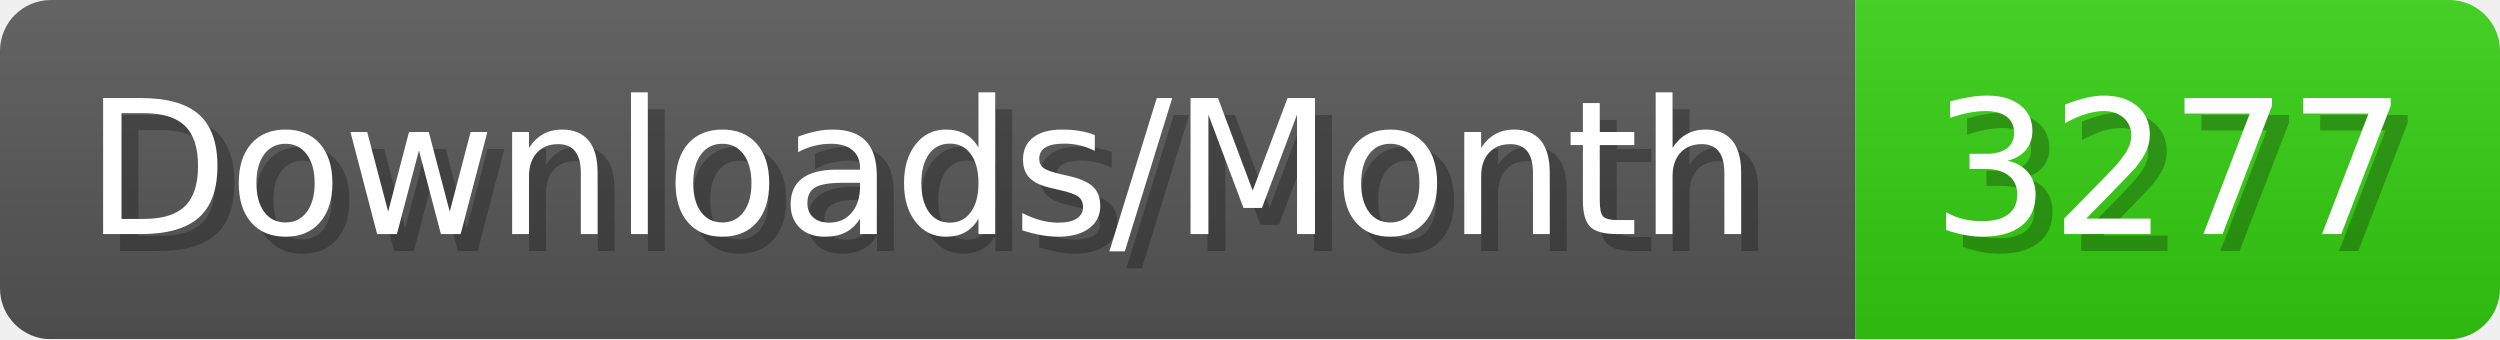
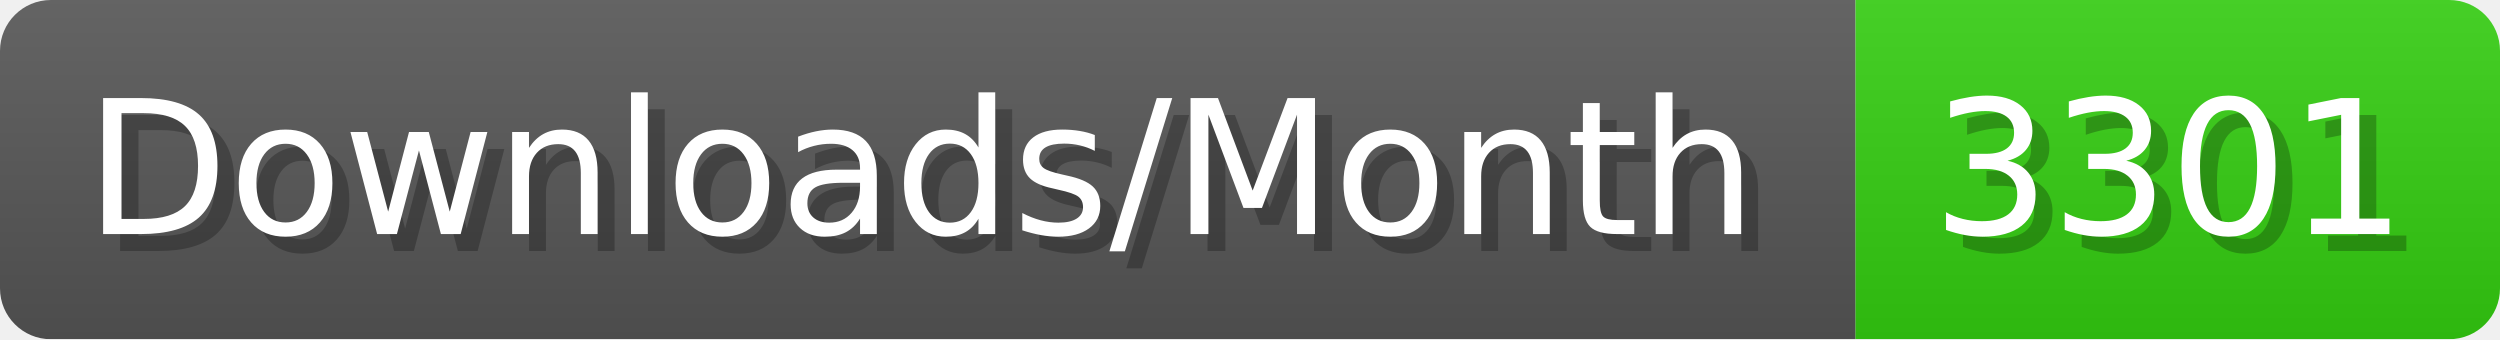
- <svg xmlns="http://www.w3.org/2000/svg" width="147.4" height="20" viewBox="0 0 1474 200" role="img" aria-label="Downloads/Month: 3277">
+ <svg xmlns="http://www.w3.org/2000/svg" width="147.4" height="20" viewBox="0 0 1474 200" role="img" aria-label="Downloads/Month: 3301">
  <linearGradient id="YlXUI" x2="0" y2="100%">
    <stop offset="0" stop-opacity=".1" stop-color="#EEE" />
    <stop offset="1" stop-opacity=".1" />
  </linearGradient>
  <mask id="JHhop">
    <rect width="1474" height="200" rx="30" fill="#FFF" />
  </mask>
  <g mask="url(#JHhop)">
    <rect width="1094" height="200" fill="#555" />
    <rect width="380" height="200" fill="#3C1" x="1094" />
    <rect width="1474" height="200" fill="url(#YlXUI)" />
  </g>
  <g aria-hidden="true" fill="#fff" text-anchor="start" font-family="Verdana,DejaVu Sans,sans-serif" font-size="110">
    <text x="60" y="148" textLength="994" fill="#000" opacity="0.25">Downloads/Month</text>
    <text x="50" y="138" textLength="994">Downloads/Month</text>
-     <text x="1149" y="148" textLength="280" fill="#000" opacity="0.25">3277</text>
-     <text x="1139" y="138" textLength="280">3277</text>
+     <text x="1149" y="148" textLength="280" fill="#000" opacity="0.25">3301</text>
+     <text x="1139" y="138" textLength="280">3301</text>
  </g>
</svg>
